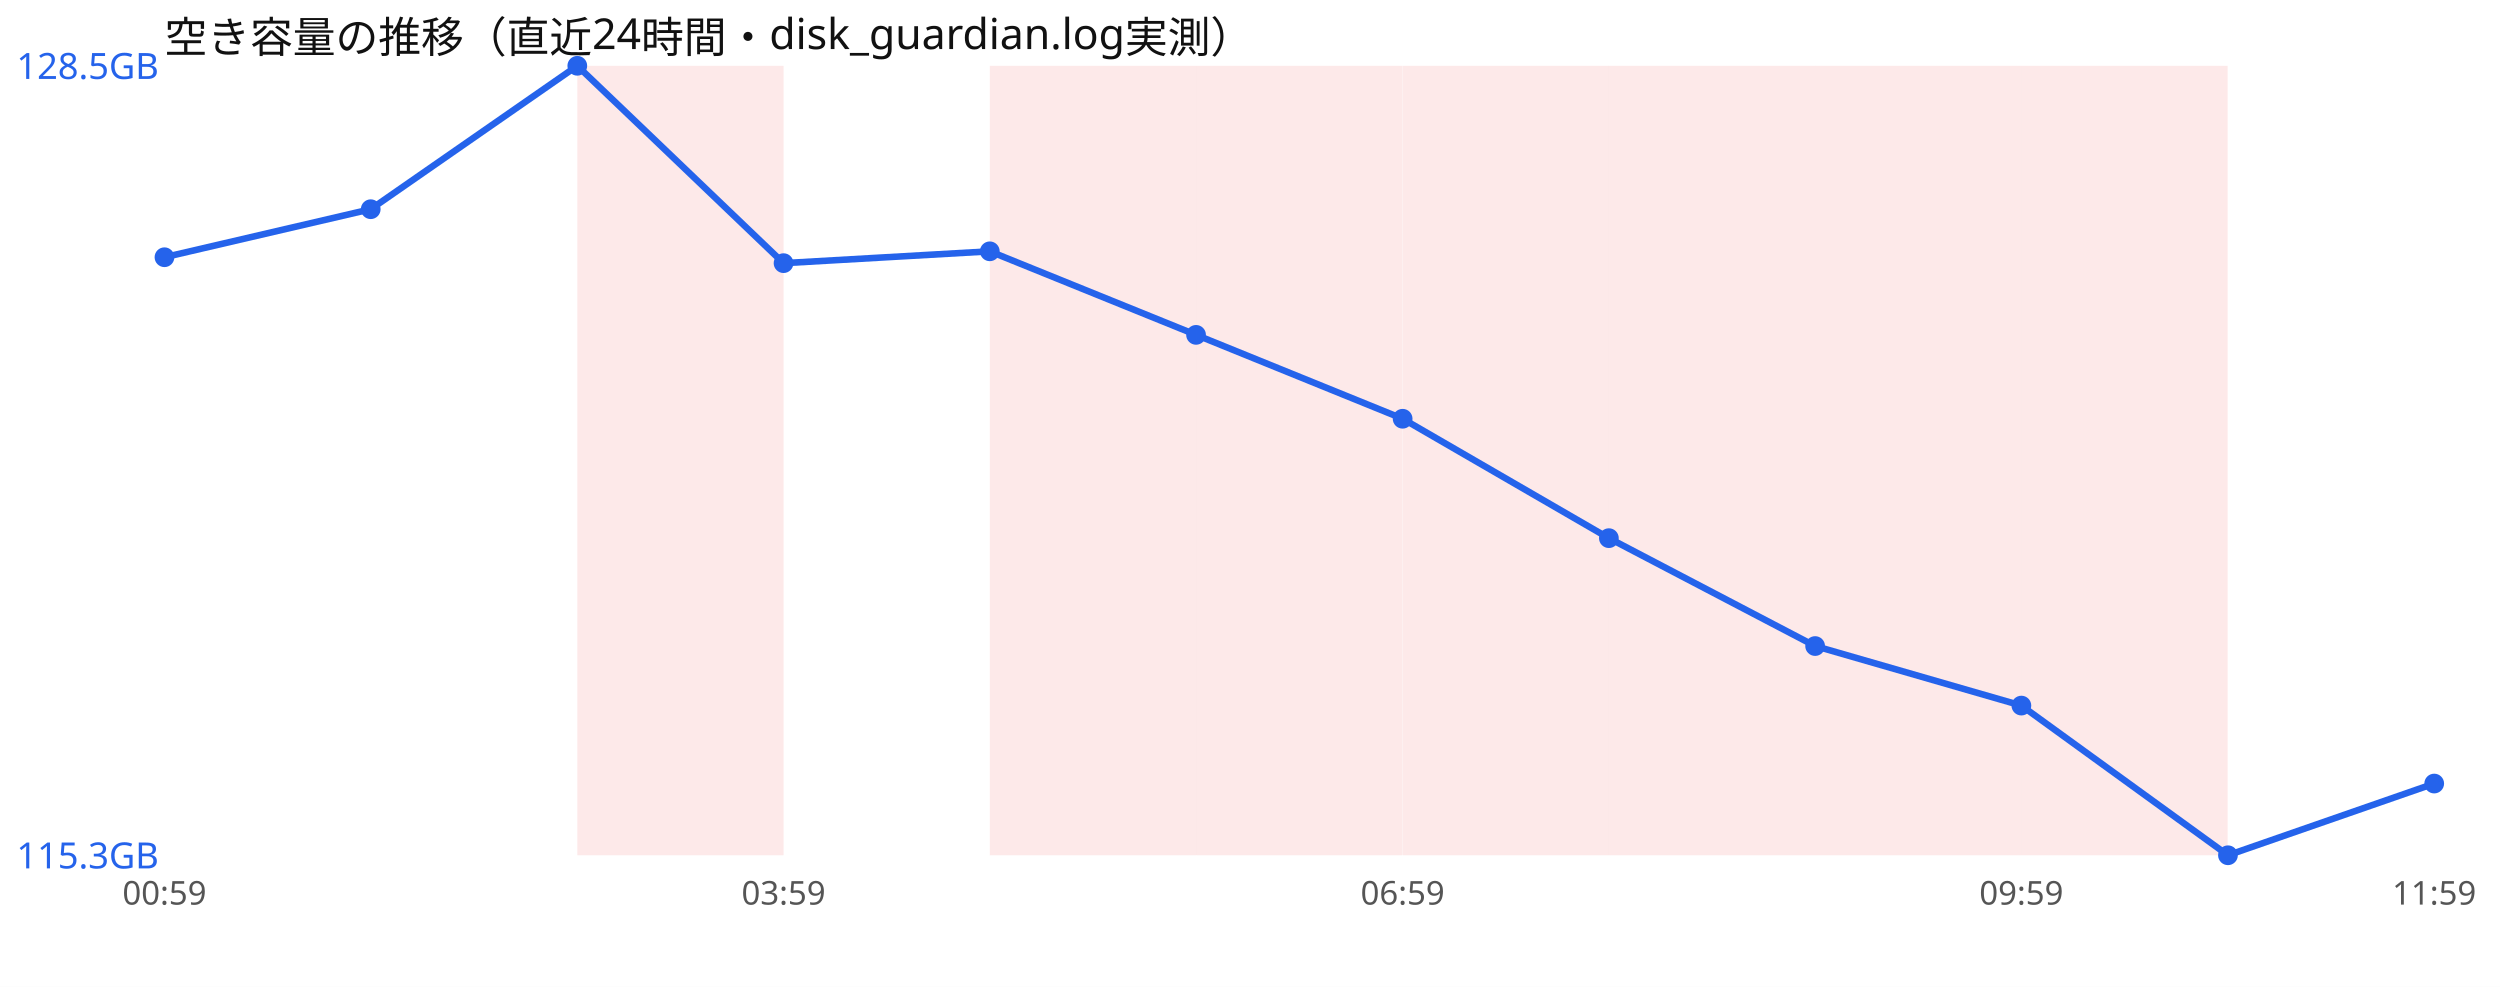
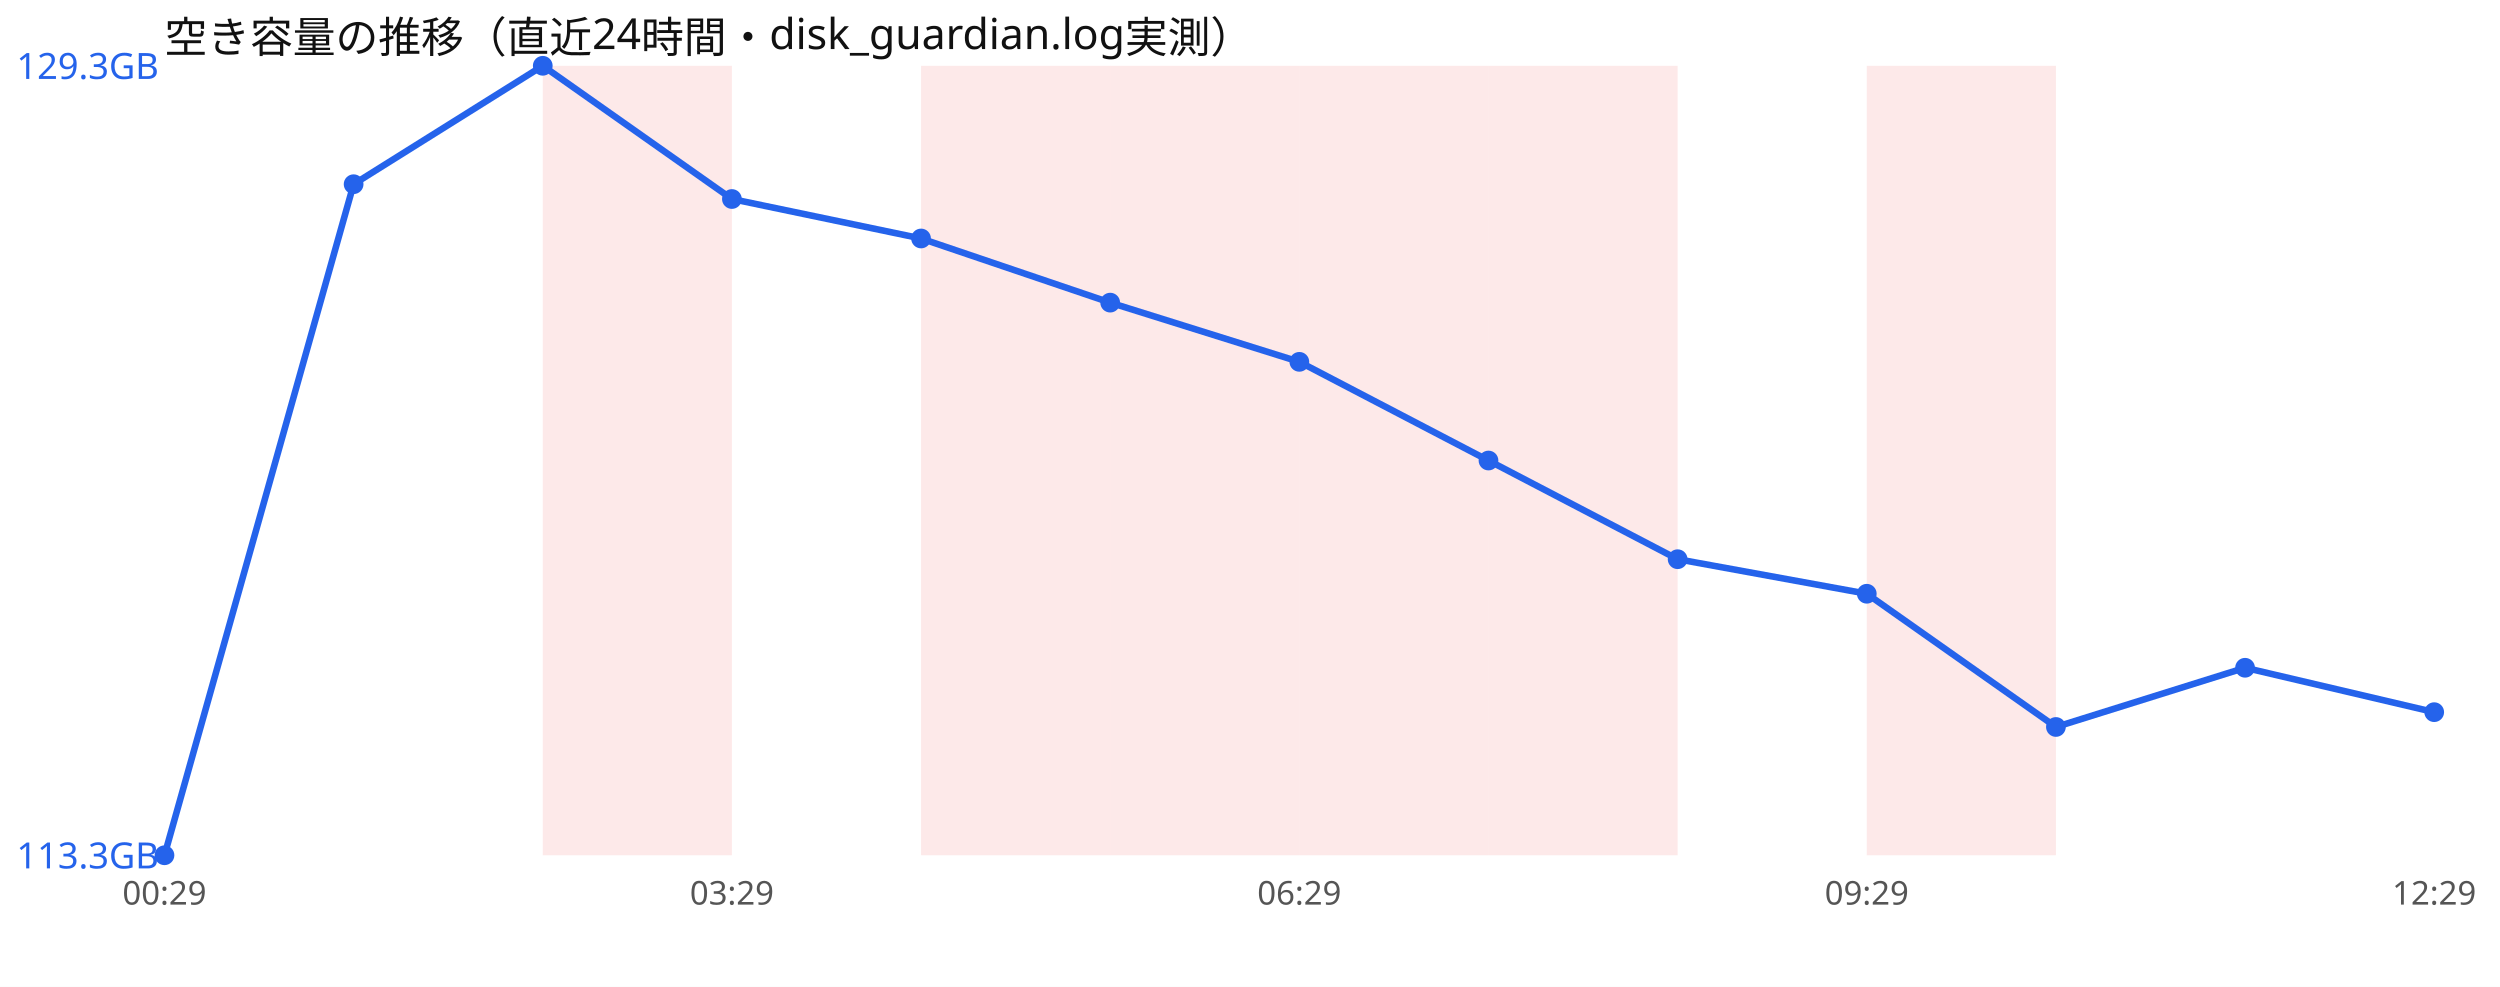
<svg xmlns="http://www.w3.org/2000/svg" width="760" height="300" viewBox="0 0 760 300" font-family="sans-serif">
  <rect width="760" height="300" fill="#ffffff" />
  <text x="50" y="16" font-size="13" fill="#111">空き容量の推移（直近24時間・disk_guardian.log実測）</text>
-   <rect x="175.5" y="20" width="62.7" height="240" fill="#ef4444" opacity="0.12" />
-   <rect x="300.9" y="20" width="62.7" height="240" fill="#ef4444" opacity="0.12" />
-   <rect x="363.6" y="20" width="62.7" height="240" fill="#ef4444" opacity="0.12" />
-   <rect x="426.4" y="20" width="62.7" height="240" fill="#ef4444" opacity="0.12" />
-   <rect x="489.1" y="20" width="62.7" height="240" fill="#ef4444" opacity="0.12" />
-   <rect x="551.8" y="20" width="62.7" height="240" fill="#ef4444" opacity="0.12" />
-   <rect x="614.5" y="20" width="62.7" height="240" fill="#ef4444" opacity="0.12" />
-   <polyline points="50.0,78.2 112.7,63.6 175.5,20.0 238.2,80.0 300.9,76.4 363.6,101.8 426.4,127.3 489.1,163.6 551.8,196.4 614.5,214.5 677.3,260.0 740.0,238.2" fill="none" stroke="#2563eb" stroke-width="2" />
-   <circle cx="50.0" cy="78.2" r="3" fill="#2563eb" />
-   <circle cx="112.7" cy="63.6" r="3" fill="#2563eb" />
-   <circle cx="175.5" cy="20.0" r="3" fill="#2563eb" />
-   <circle cx="238.2" cy="80.0" r="3" fill="#2563eb" />
-   <circle cx="300.9" cy="76.4" r="3" fill="#2563eb" />
-   <circle cx="363.6" cy="101.8" r="3" fill="#2563eb" />
-   <circle cx="426.4" cy="127.3" r="3" fill="#2563eb" />
-   <circle cx="489.1" cy="163.6" r="3" fill="#2563eb" />
-   <circle cx="551.8" cy="196.4" r="3" fill="#2563eb" />
-   <circle cx="614.5" cy="214.5" r="3" fill="#2563eb" />
-   <circle cx="677.3" cy="260.0" r="3" fill="#2563eb" />
-   <circle cx="740.0" cy="238.2" r="3" fill="#2563eb" />
-   <text x="5" y="24.0" font-size="11" fill="#2563eb">128.5GB</text>
-   <text x="5" y="264.0" font-size="11" fill="#2563eb">115.3GB</text>
-   <text x="50.0" y="275" font-size="10" fill="#555" text-anchor="middle">00:59</text>
-   <text x="238.2" y="275" font-size="10" fill="#555" text-anchor="middle">03:59</text>
-   <text x="426.4" y="275" font-size="10" fill="#555" text-anchor="middle">06:59</text>
-   <text x="614.5" y="275" font-size="10" fill="#555" text-anchor="middle">09:59</text>
-   <text x="740.0" y="275" font-size="10" fill="#555" text-anchor="middle">11:59</text>
+   <rect x="165.0" y="20" width="57.5" height="240" fill="#ef4444" opacity="0.12" />
+   <rect x="280.0" y="20" width="57.5" height="240" fill="#ef4444" opacity="0.12" />
+   <rect x="337.5" y="20" width="57.5" height="240" fill="#ef4444" opacity="0.12" />
+   <rect x="395.0" y="20" width="57.5" height="240" fill="#ef4444" opacity="0.12" />
+   <rect x="452.5" y="20" width="57.5" height="240" fill="#ef4444" opacity="0.12" />
+   <rect x="567.5" y="20" width="57.5" height="240" fill="#ef4444" opacity="0.12" />
+   <polyline points="50.0,260.0 107.5,56.0 165.0,20.0 222.5,60.5 280.0,72.5 337.5,92.0 395.0,110.0 452.5,140.0 510.0,170.0 567.5,180.5 625.0,221.0 682.5,203.0 740.0,216.5" fill="none" stroke="#2563eb" stroke-width="2" />
+   <circle cx="50.0" cy="260.0" r="3" fill="#2563eb" />
+   <circle cx="107.5" cy="56.0" r="3" fill="#2563eb" />
+   <circle cx="165.0" cy="20.0" r="3" fill="#2563eb" />
+   <circle cx="222.5" cy="60.5" r="3" fill="#2563eb" />
+   <circle cx="280.0" cy="72.5" r="3" fill="#2563eb" />
+   <circle cx="337.5" cy="92.0" r="3" fill="#2563eb" />
+   <circle cx="395.0" cy="110.0" r="3" fill="#2563eb" />
+   <circle cx="452.5" cy="140.0" r="3" fill="#2563eb" />
+   <circle cx="510.0" cy="170.0" r="3" fill="#2563eb" />
+   <circle cx="567.5" cy="180.5" r="3" fill="#2563eb" />
+   <circle cx="625.0" cy="221.0" r="3" fill="#2563eb" />
+   <circle cx="682.5" cy="203.0" r="3" fill="#2563eb" />
+   <circle cx="740.0" cy="216.5" r="3" fill="#2563eb" />
+   <text x="5" y="24.0" font-size="11" fill="#2563eb">129.3GB</text>
+   <text x="5" y="264.0" font-size="11" fill="#2563eb">113.3GB</text>
+   <text x="50.0" y="275" font-size="10" fill="#555" text-anchor="middle">00:29</text>
+   <text x="222.5" y="275" font-size="10" fill="#555" text-anchor="middle">03:29</text>
+   <text x="395.0" y="275" font-size="10" fill="#555" text-anchor="middle">06:29</text>
+   <text x="567.5" y="275" font-size="10" fill="#555" text-anchor="middle">09:29</text>
+   <text x="740.0" y="275" font-size="10" fill="#555" text-anchor="middle">12:29</text>
</svg>
